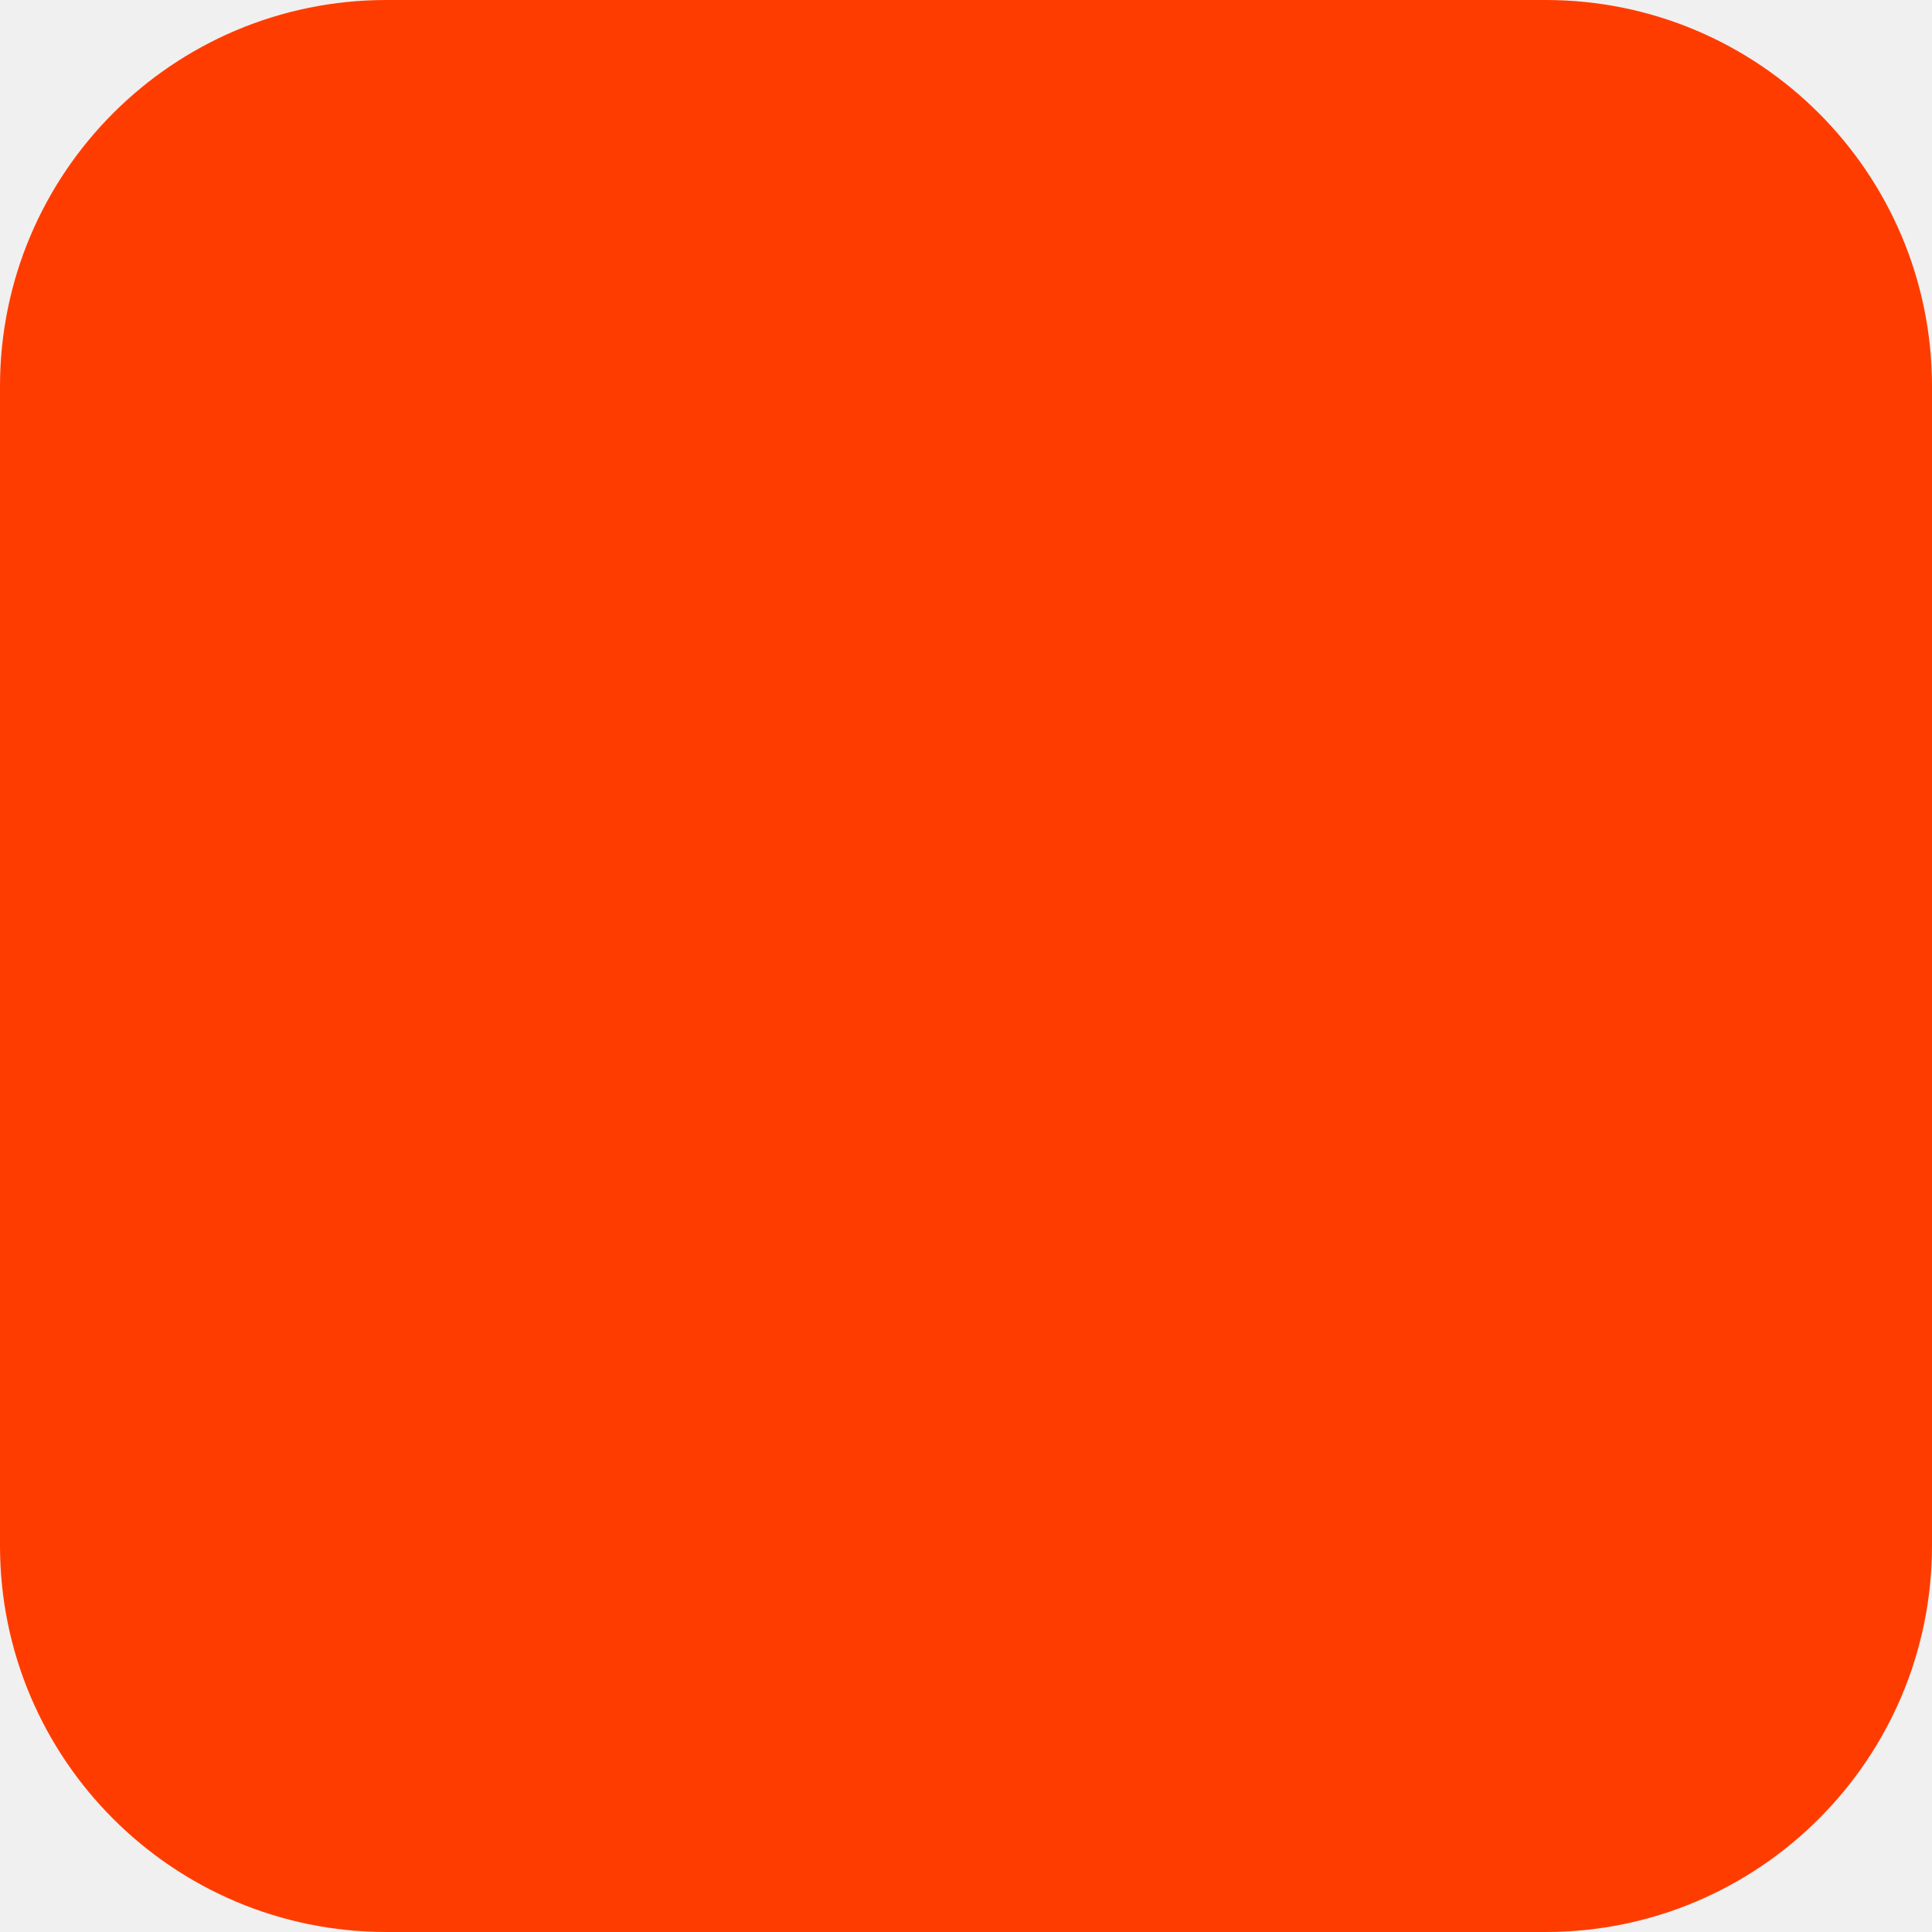
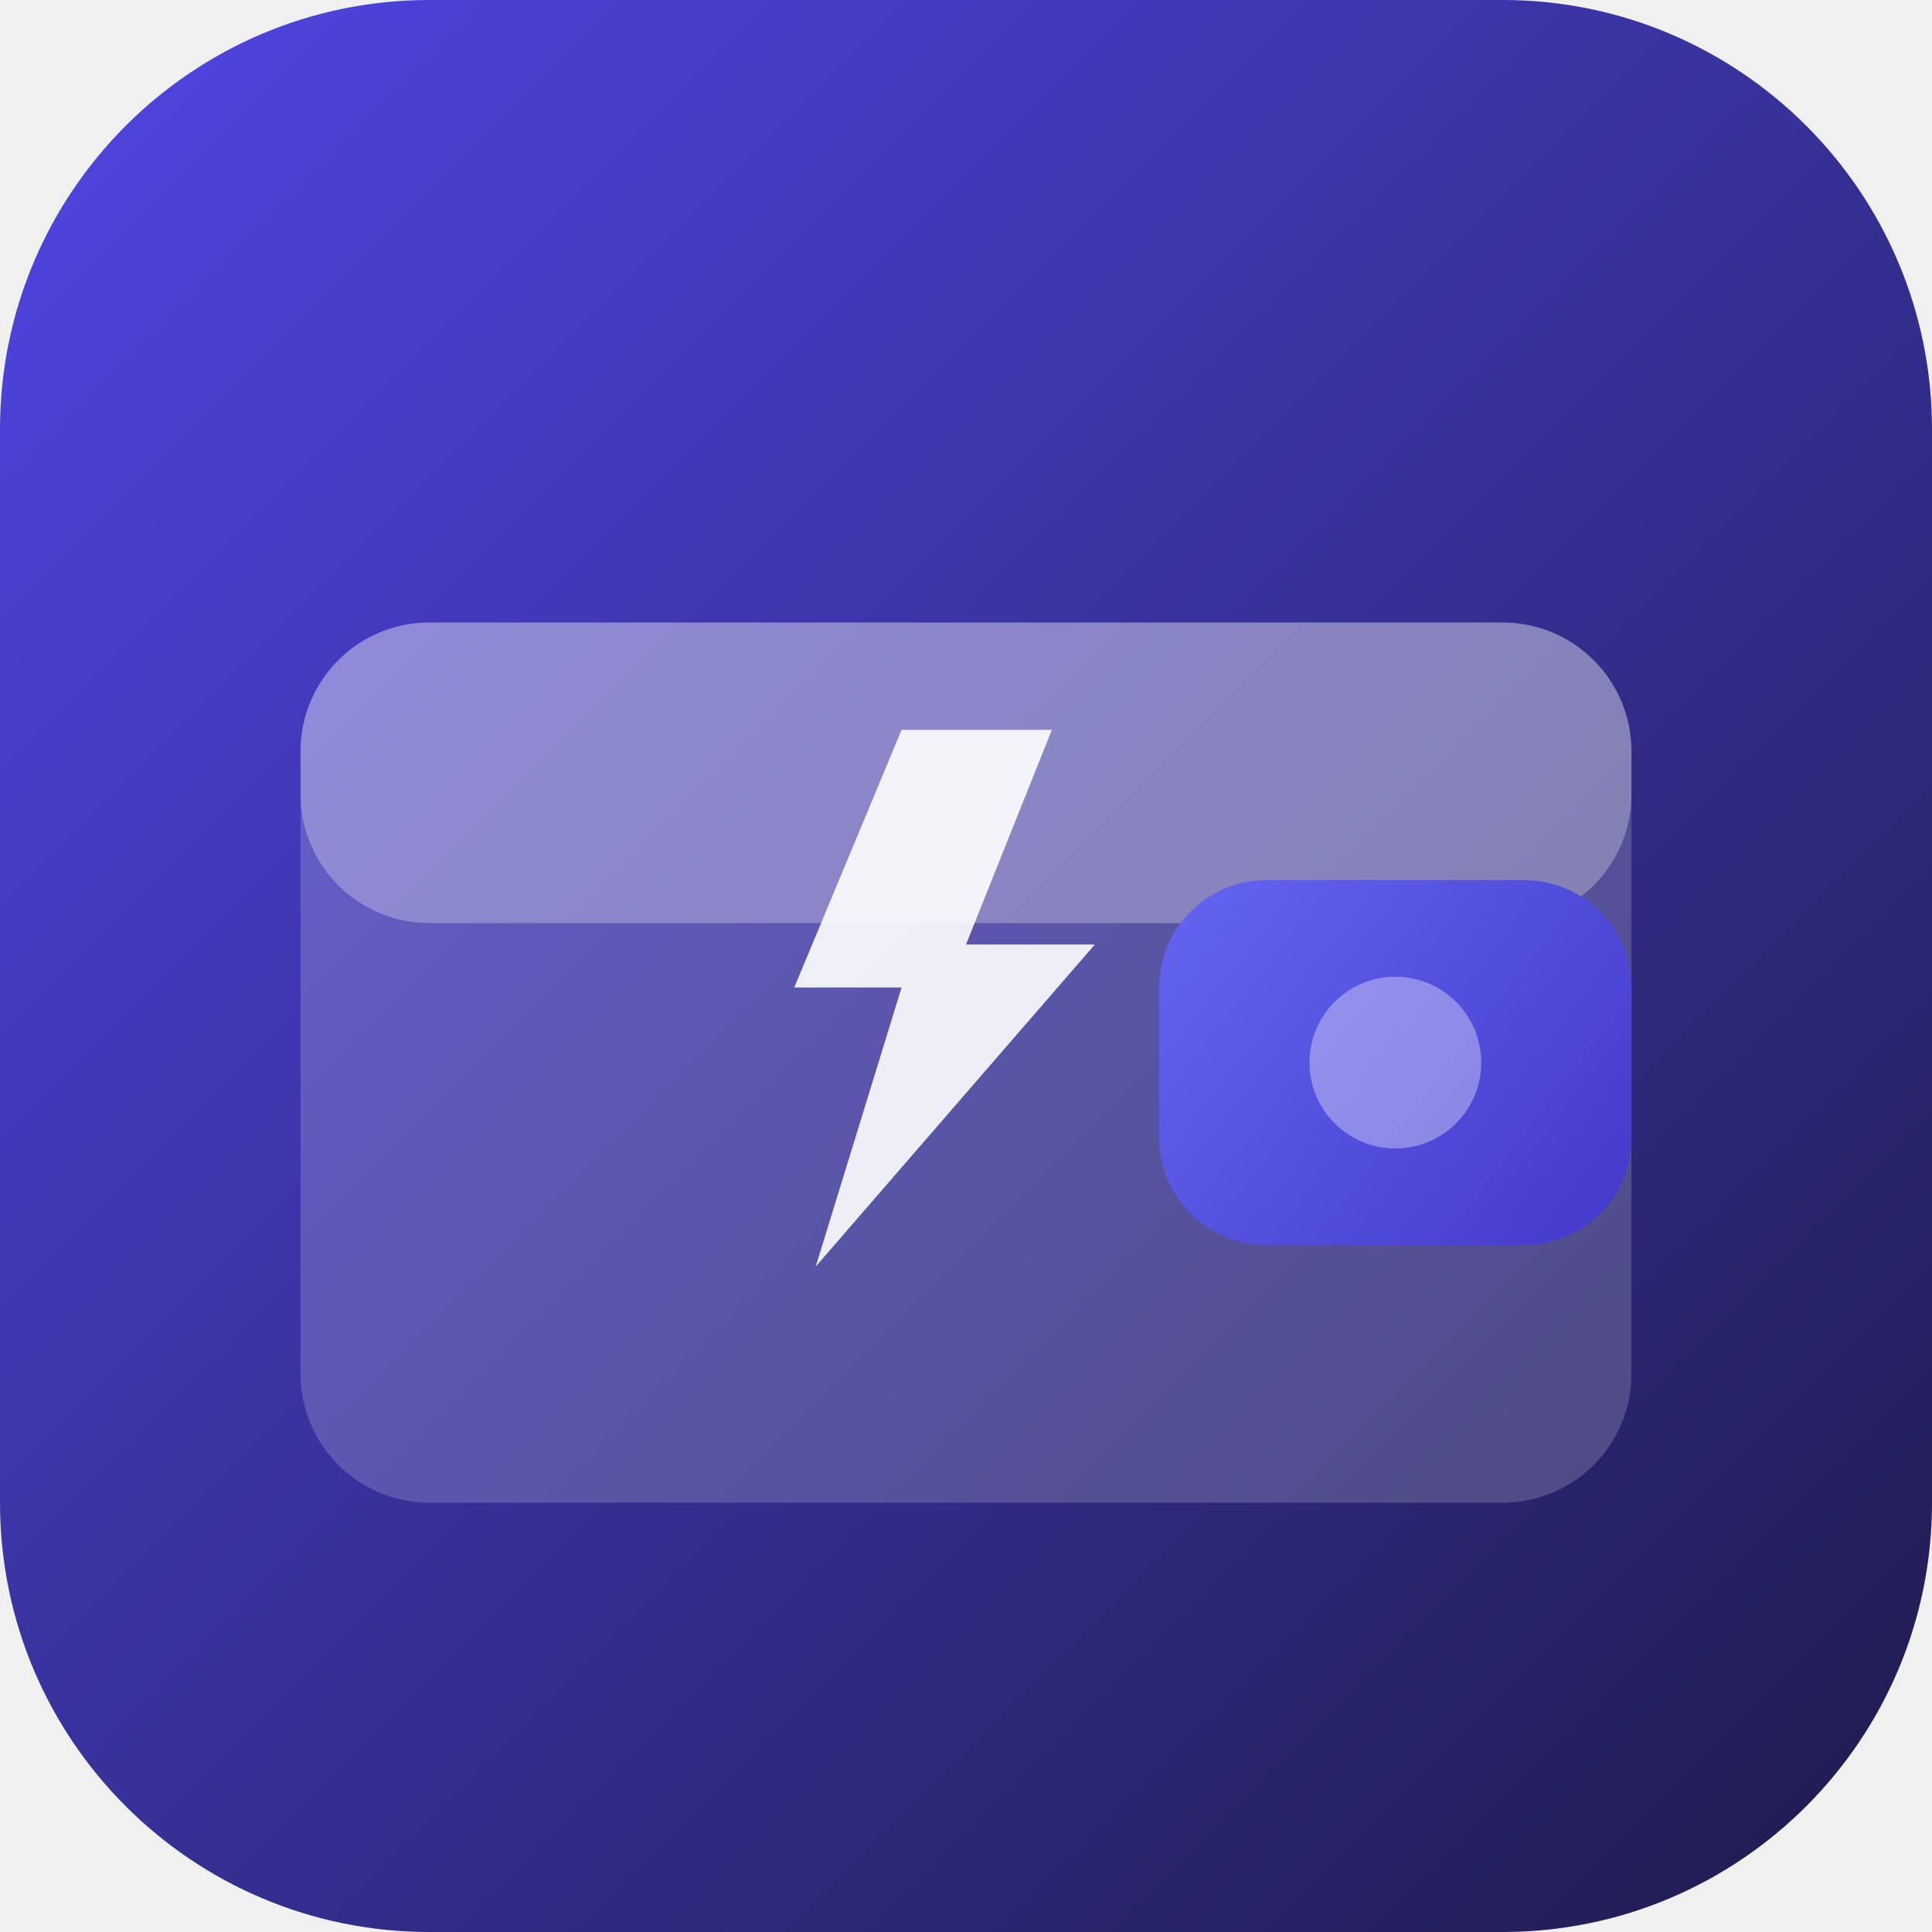
<svg xmlns="http://www.w3.org/2000/svg" width="180" height="180" viewBox="0 0 180 180" fill="none">
-   <rect width="180" height="180" rx="36" fill="#FF3C00" />
+   <rect width="180" height="180" rx="40" fill="url(#bg)" />
+   <rect x="28" y="58" width="124" height="82" rx="12" fill="white" fill-opacity="0.18" />
+   <rect x="28" y="58" width="124" height="28" rx="12" fill="white" fill-opacity="0.28" />
+   <rect x="108" y="82" width="44" height="34" rx="10" fill="url(#clasp)" />
+   <circle cx="130" cy="99" r="8" fill="white" fill-opacity="0.35" />
+   <path d="M84 68 L74 92 H84 L76 118 L102 88 H90 L98 68 Z" fill="white" fill-opacity="0.90" />
+   <defs>
+     <linearGradient id="bg" x1="0" y1="0" x2="180" y2="180" gradientUnits="userSpaceOnUse">
+       <stop offset="0%" stop-color="#4F46E5" />
+       <stop offset="100%" stop-color="#1e1b4b" />
+     </linearGradient>
+     <linearGradient id="clasp" x1="108" y1="82" x2="152" y2="116" gradientUnits="userSpaceOnUse">
+       <stop offset="0%" stop-color="#6366f1" />
+       <stop offset="100%" stop-color="#4338ca" />
+     </linearGradient>
+   </defs>
</svg>
